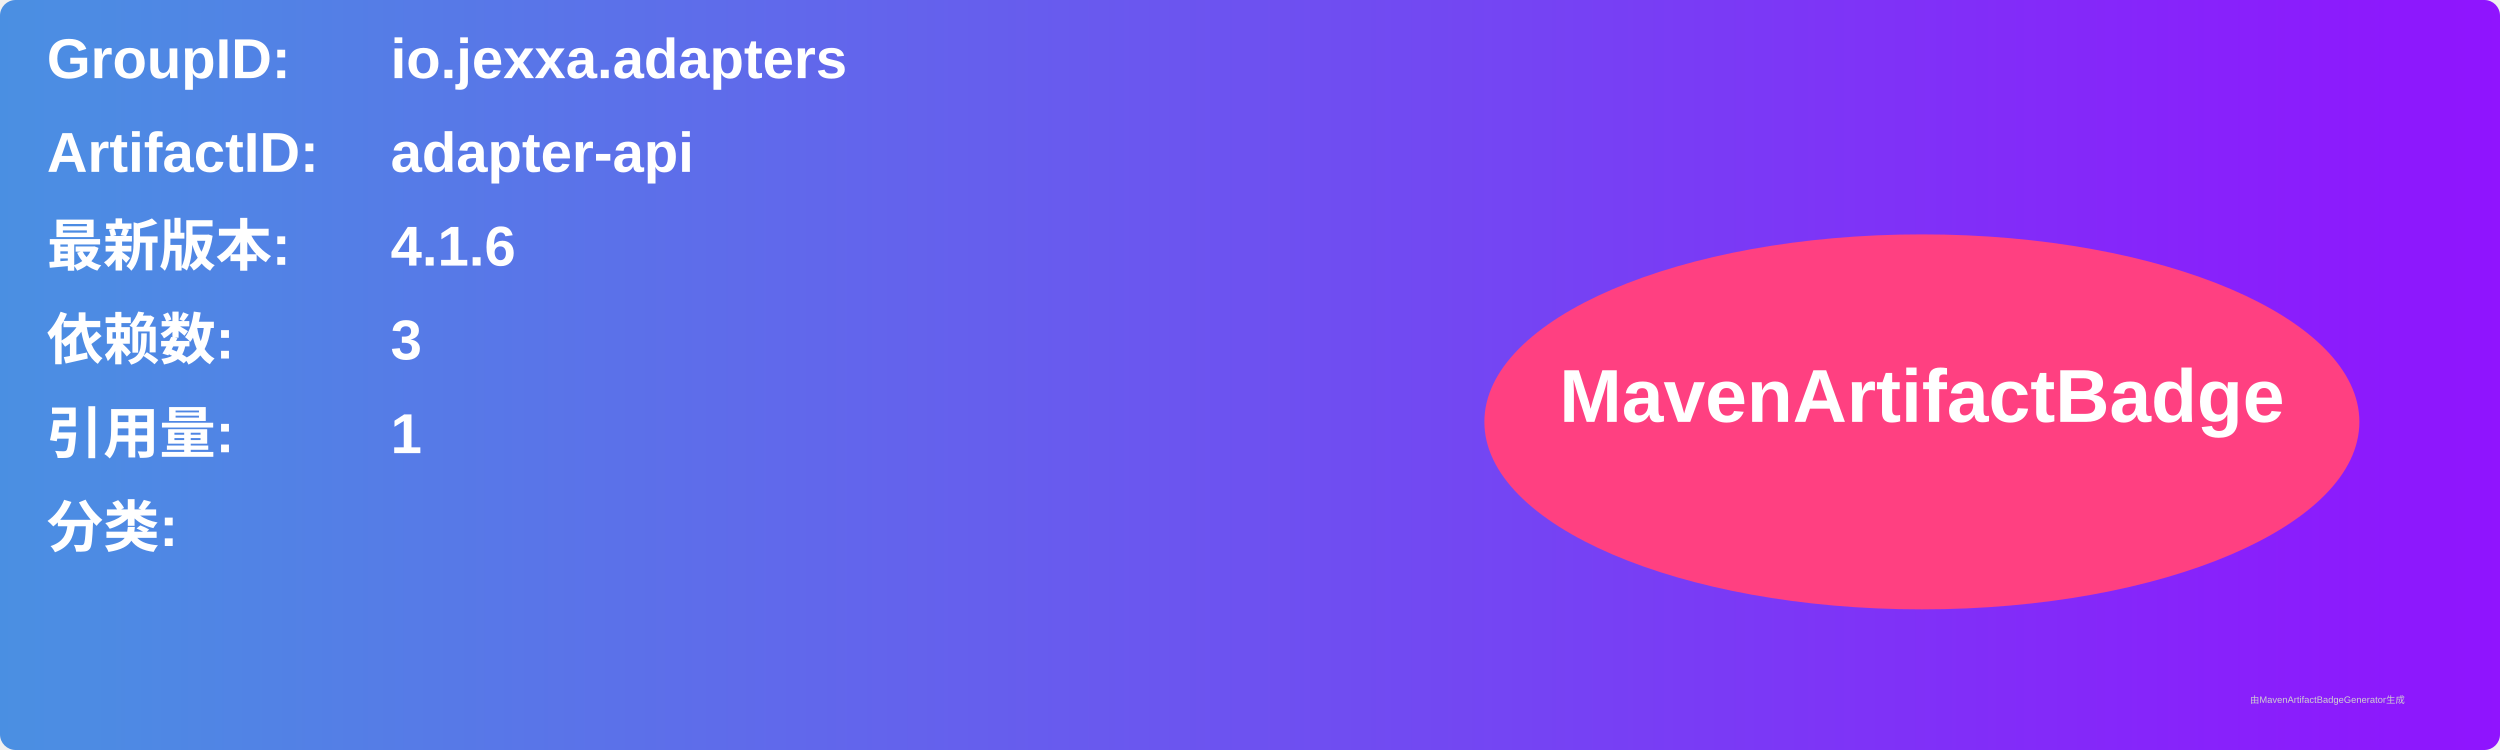
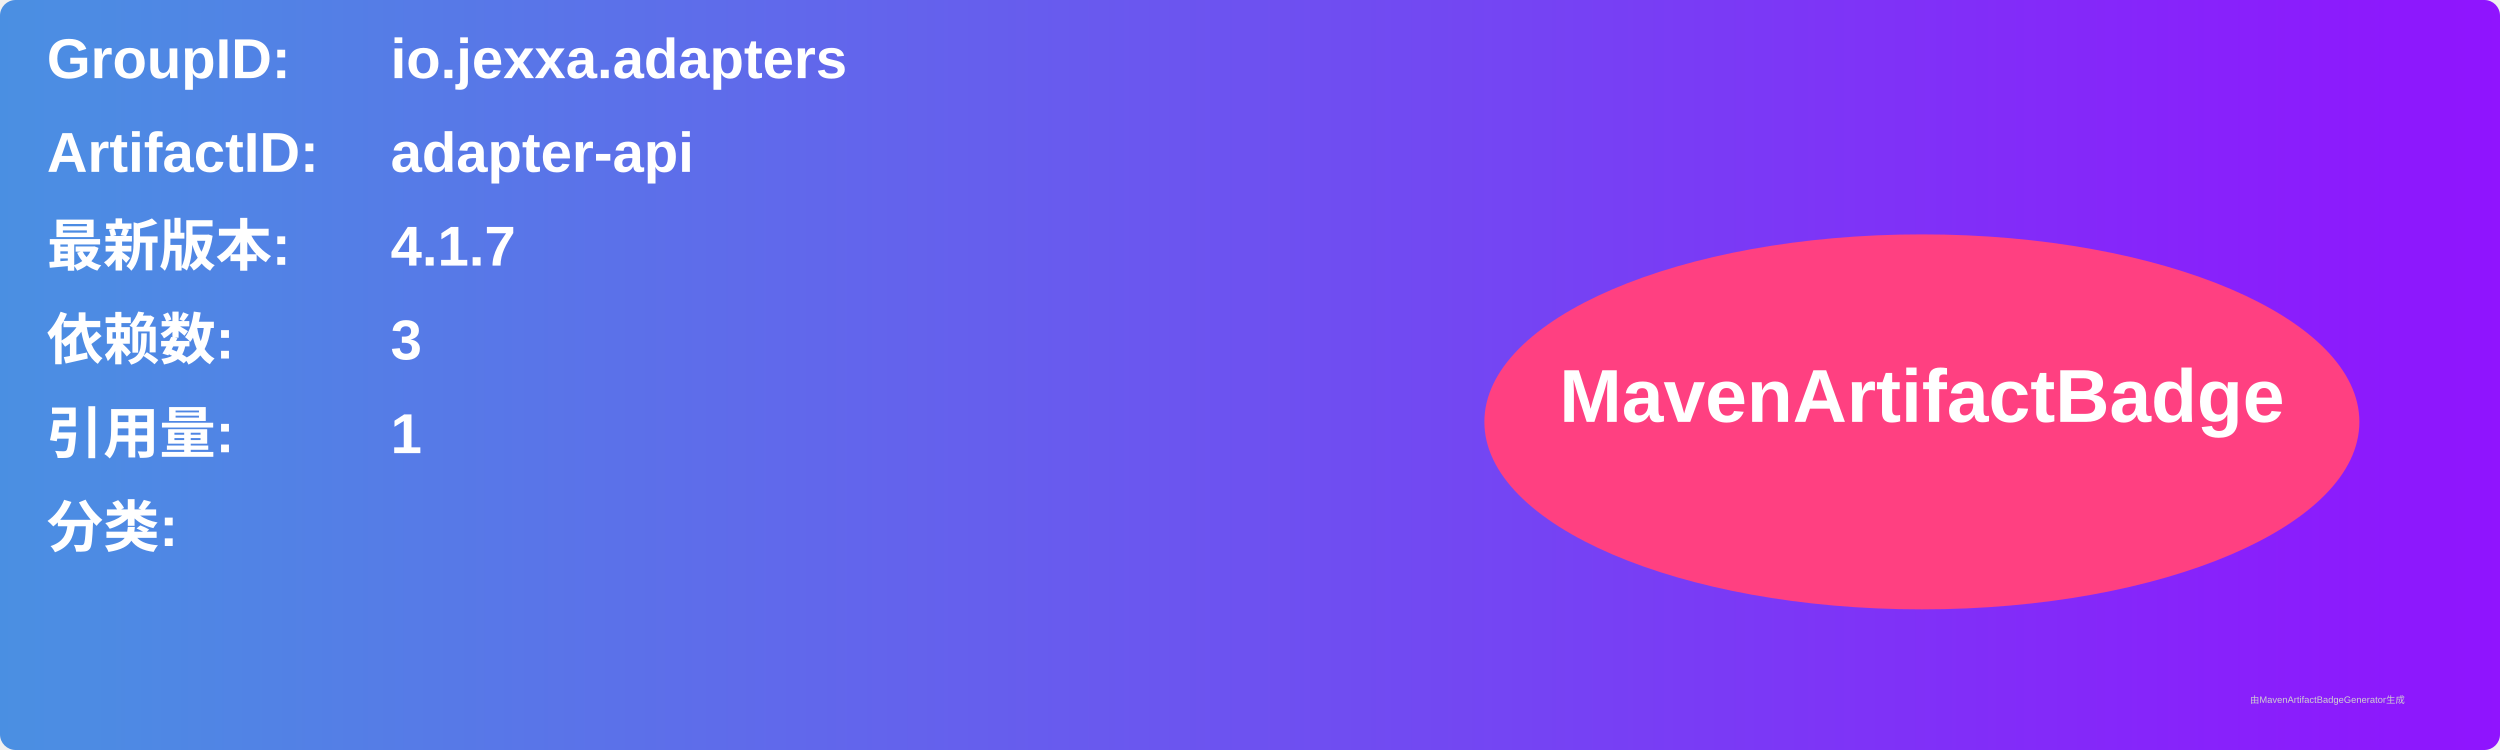
<svg xmlns="http://www.w3.org/2000/svg" width="800" height="240" viewBox="0 0 800 240">
  <linearGradient id="grad" x1="0%" y1="0%" x2="100%" y2="0%">
    <stop offset="0%" stop-color="#4a90e2" />
    <stop offset="100%" stop-color="#9013fe" />
  </linearGradient>
  <rect width="100%" height="100%" rx="5" ry="5" fill="url(#grad)" />
  <g transform="translate(15, 15)">
    <text x="0" y="10" font-family="Arial" font-size="18" fill="white" font-weight="bold" width="260">GroupID:</text>
    <text x="110" y="10" font-family="Arial" font-size="18" fill="white" font-weight="bold" width="460">io.jexxa.adapters</text>
    <text x="0" y="40" font-family="Arial" font-size="18" fill="white" font-weight="bold" width="260">ArtifactID:</text>
    <text x="110" y="40" font-family="Arial" font-size="18" fill="white" font-weight="bold" width="460">adapter-api</text>
    <text x="0" y="70" font-family="Arial" font-size="18" fill="white" font-weight="bold">最新版本:</text>
    <text x="110" y="70" font-family="Arial" font-size="18" fill="white" font-weight="bold">
-       <tspan font-weight="bold">4.1.6</tspan>
+       <tspan font-weight="bold">4.1.7</tspan>
    </text>
    <text x="0" y="100" font-family="Arial" font-size="18" fill="white" font-weight="bold">依赖数: </text>
    <text x="110" y="100" font-family="Arial" font-size="18" fill="white">
      <tspan font-weight="bold">3</tspan>
    </text>
    <text x="0" y="130" font-family="Arial" font-size="18" fill="white" font-weight="bold">引用量: </text>
    <text x="110" y="130" font-family="Arial" font-size="18" fill="white">
      <tspan font-weight="bold">1</tspan>
    </text>
    <text x="0" y="160" font-family="Arial" font-size="18" fill="white" font-weight="bold">分类:</text>
    <text x="10" y="190" font-family="Arial" font-size="10" fill="white">
      <tspan font-weight="bold" />
    </text>
    <ellipse cx="600" cy="120" rx="140" ry="60" fill="#ff4081" />
    <text x="600" y="120" text-anchor="middle" font-family="Arial" font-size="24" fill="white" font-weight="bold">MavenArtifactBadge</text>
  </g>
  <text x="720" y="225" font-family="Arial" font-size="3" fill="#d0d0d0">由MavenArtifactBadgeGenerator生成</text>
</svg>
